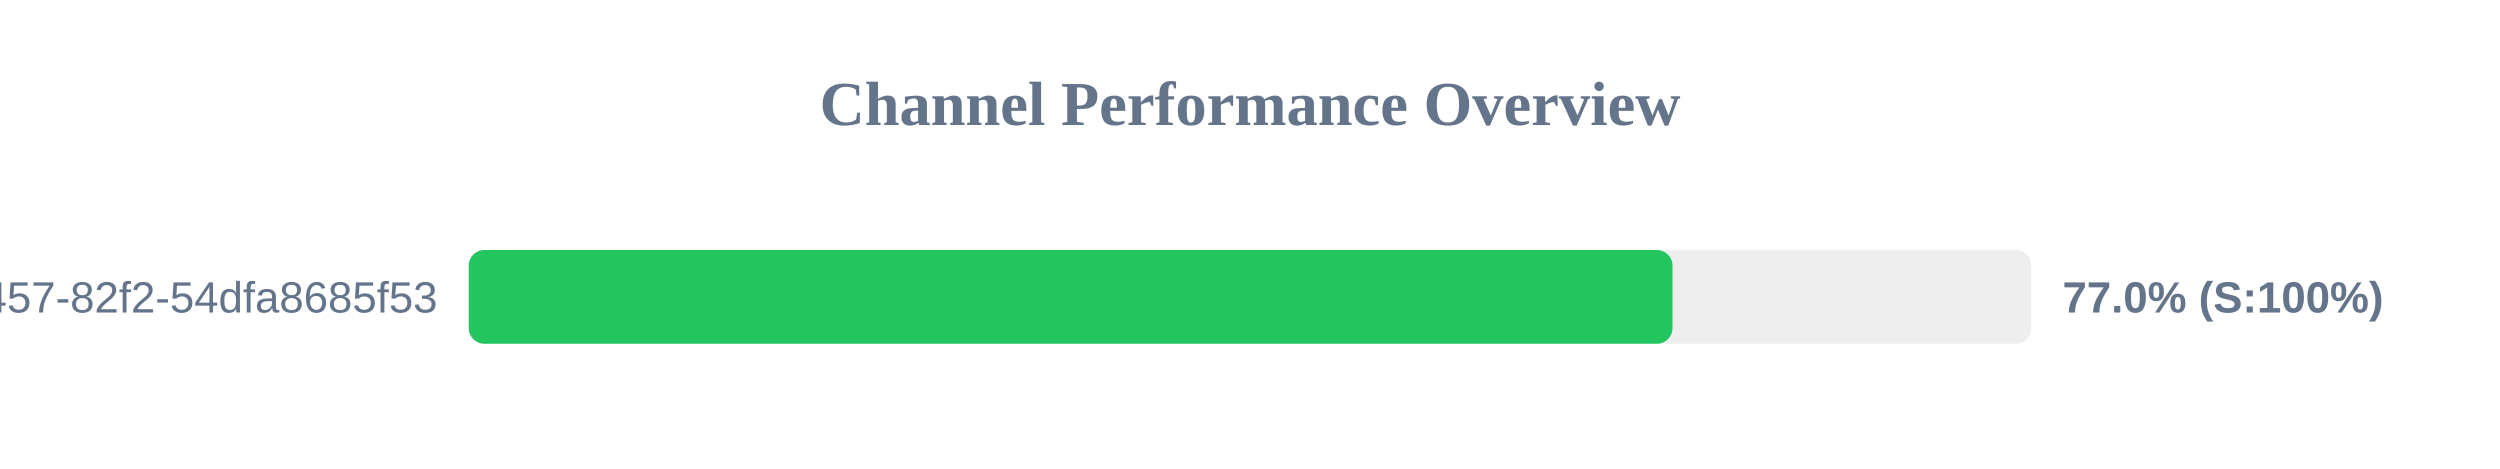
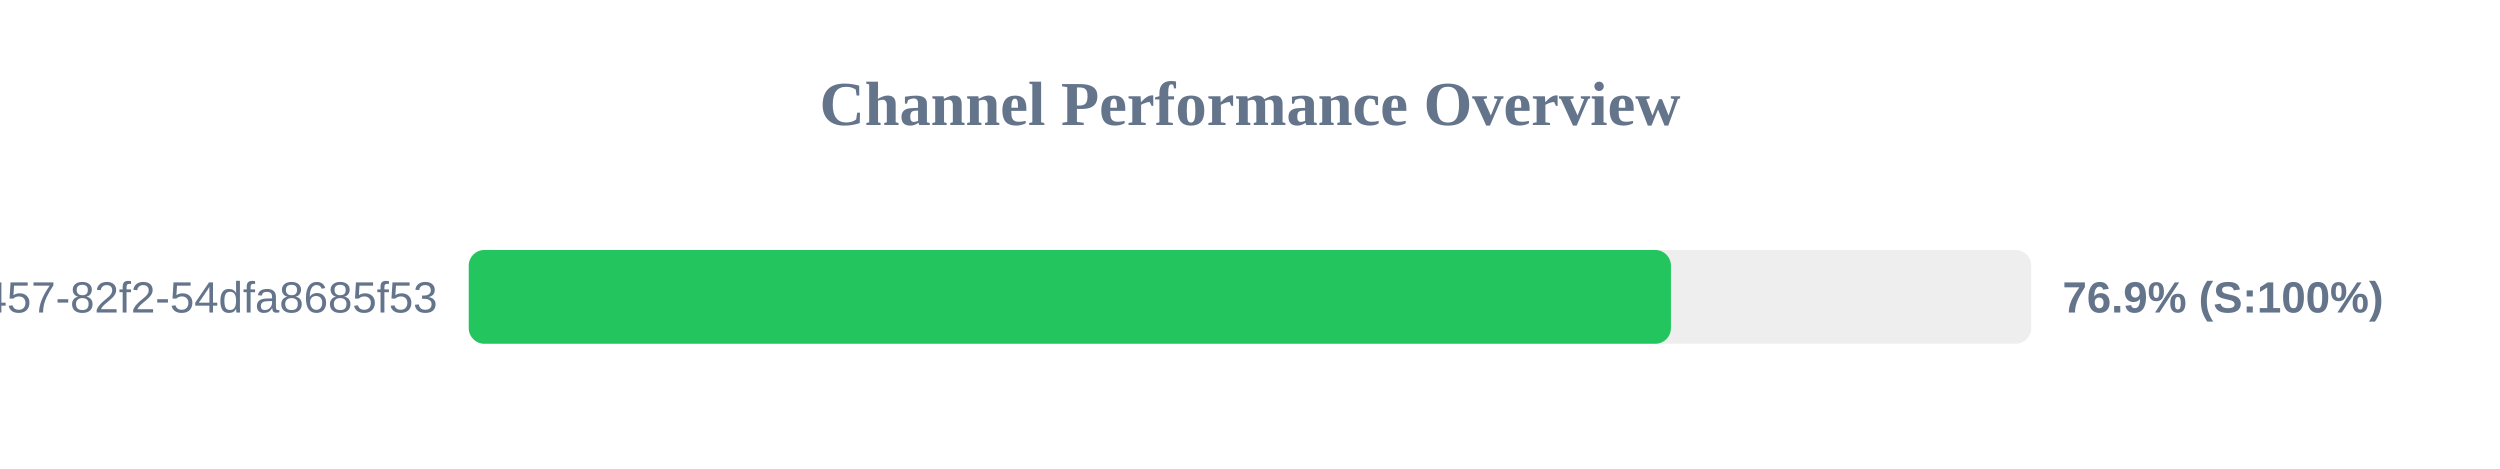
<svg xmlns="http://www.w3.org/2000/svg" width="800" height="150" version="1.1">
  <style>
        .row { font: 14px Arial; fill: #64748b; }
        .score { font: bold 14px Arial; fill: #64748b; }
    </style>
  <text x="400" y="40" text-anchor="middle" font-size="20px" font-weight="bold" fill="#64748b">Channel Performance Overview</text>
  <rect x="150" y="80" width="500" height="30" fill="#eee" rx="5" />
-   <rect x="150" y="80" width="385.2" height="30" fill="#22c55e" rx="5" />
+   <rect x="150" y="80" width="384.7" height="30" fill="#22c55e" rx="5" />
  <text x="140" y="100" text-anchor="end" class="row">?uuid=413c8b50-96bf-4457-82f2-54dfa8685f53</text>
-   <text x="660" y="100" text-anchor="start" class="score">77.0% (S:100%)</text>
+   <text x="660" y="100" text-anchor="start" class="score">76.9% (S:100%)</text>
</svg>
